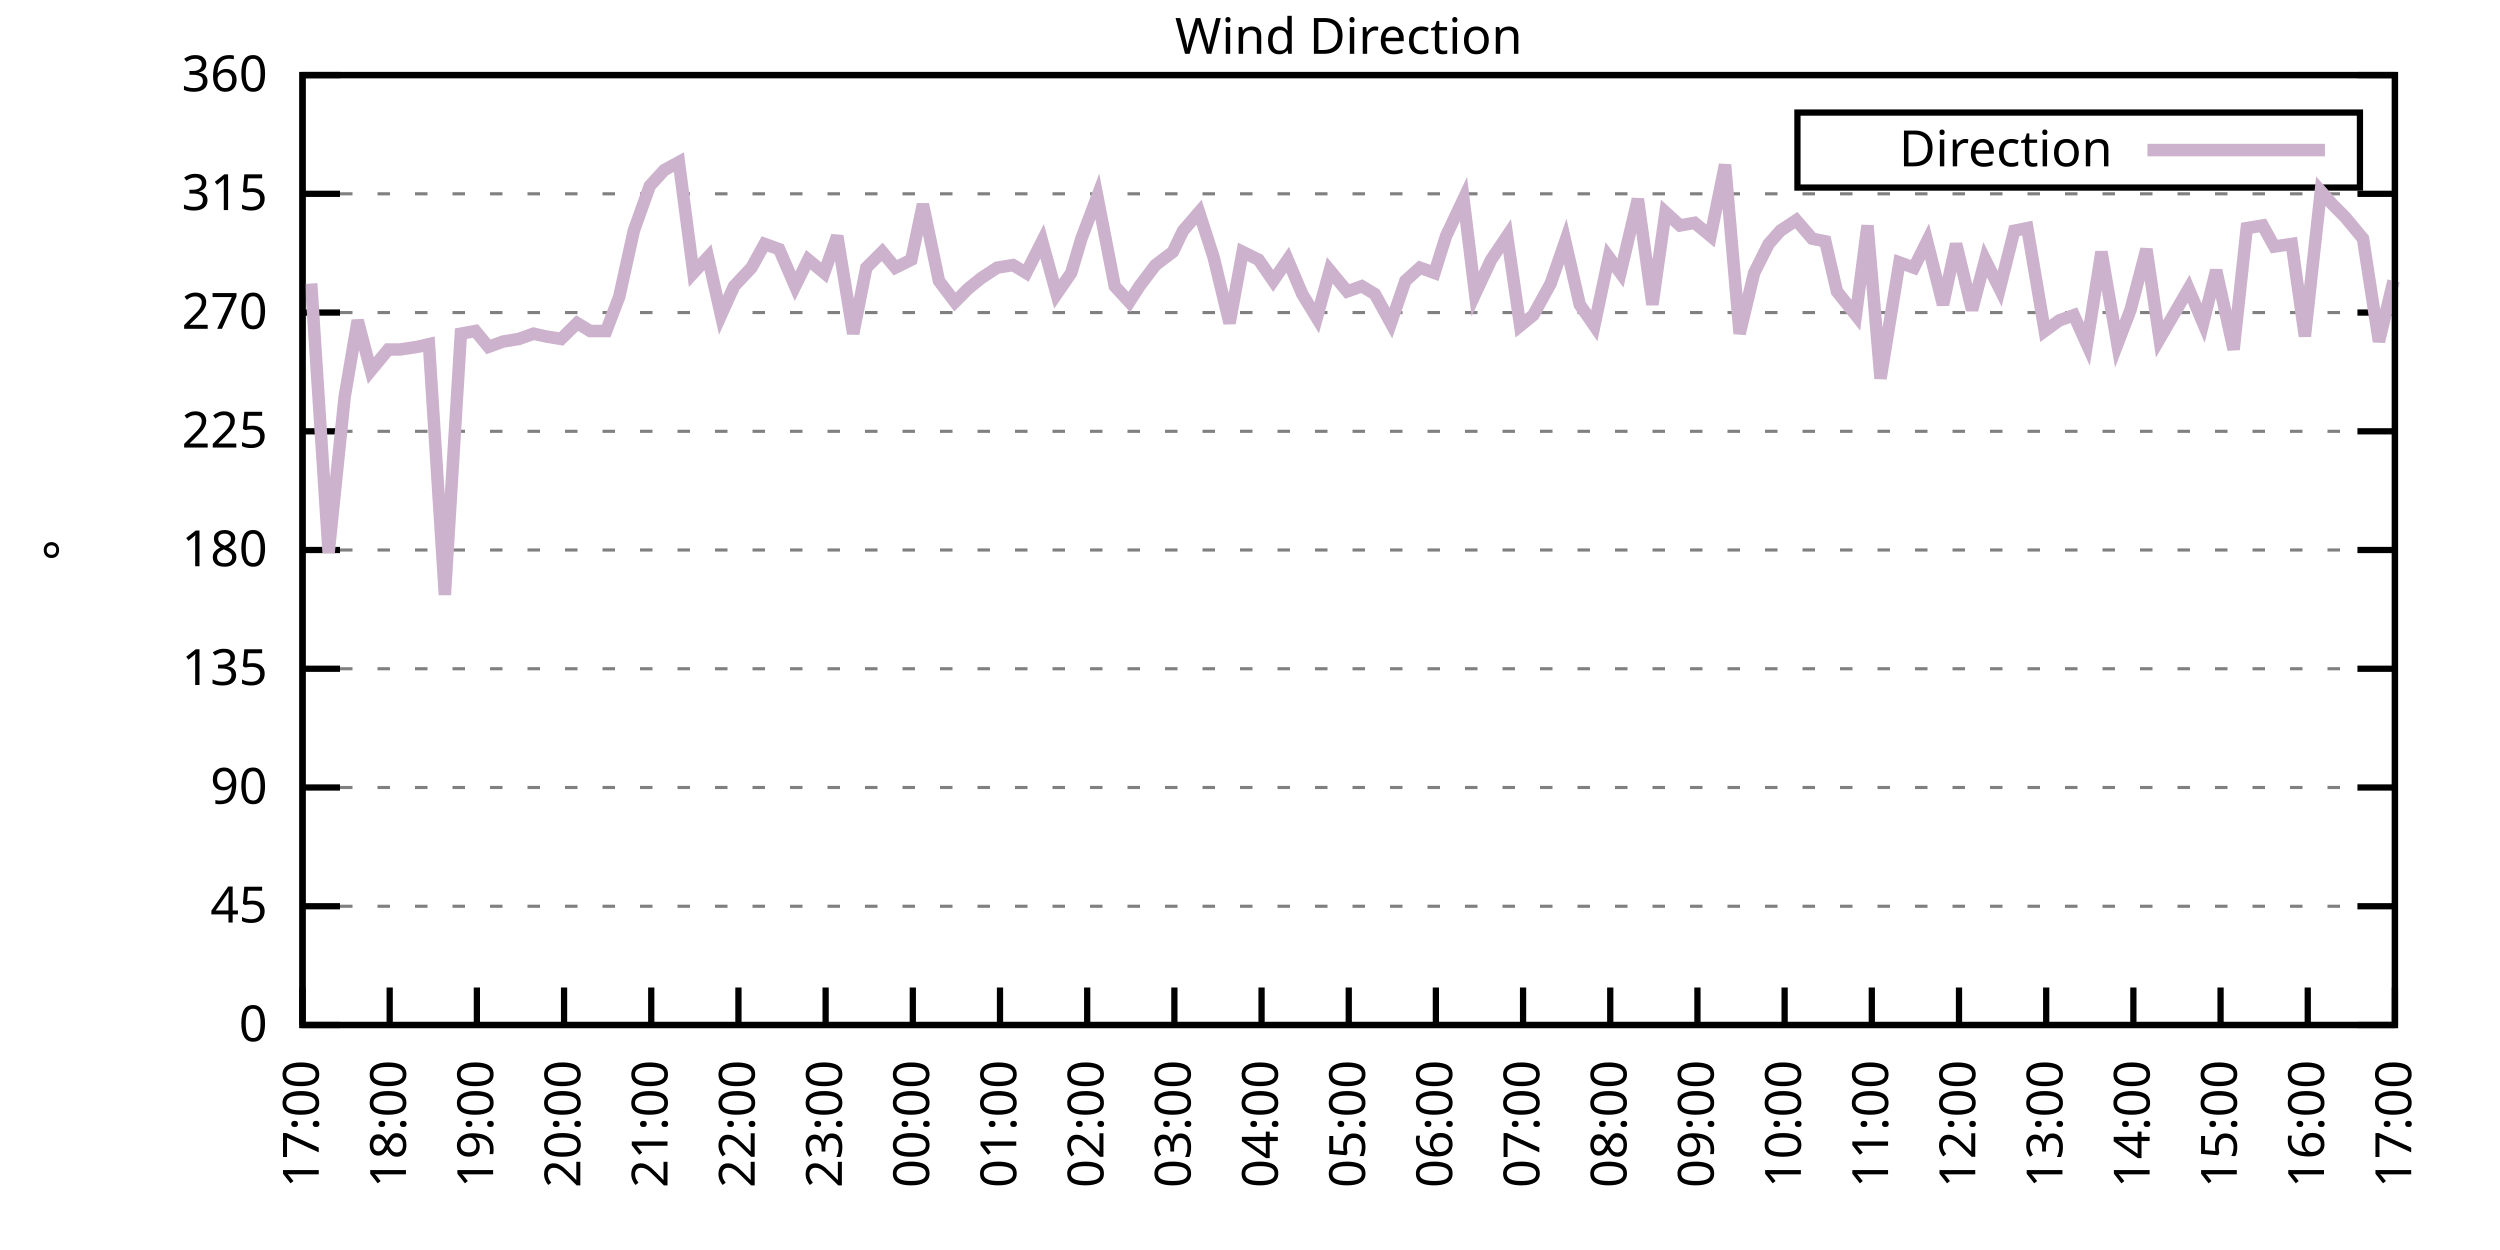
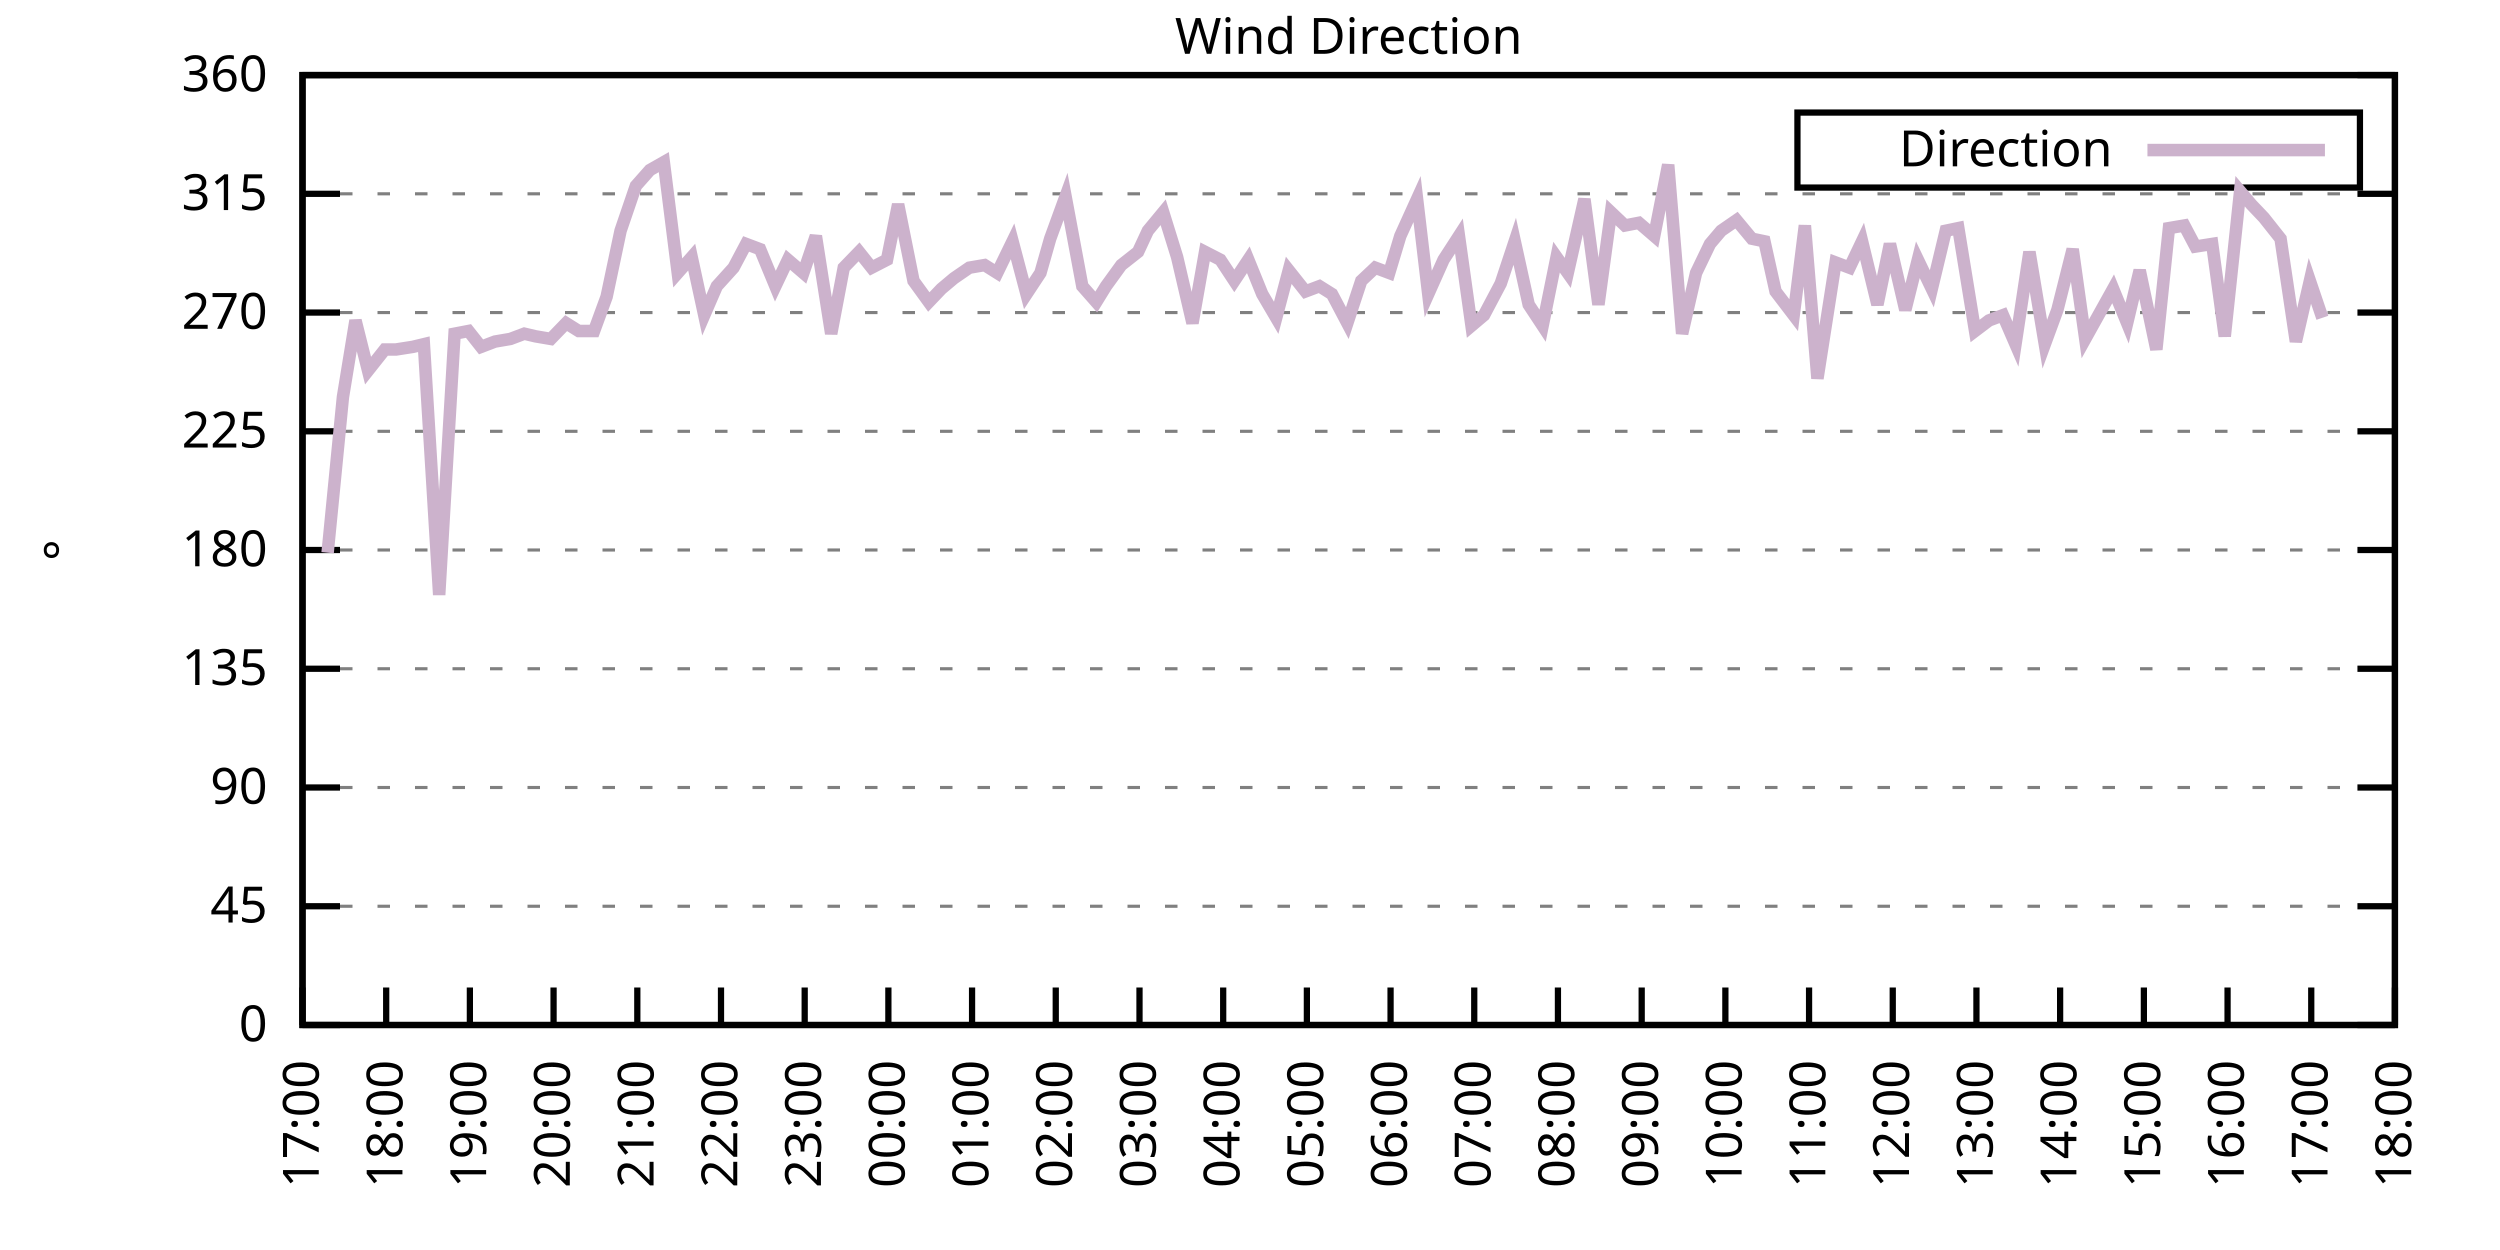
<svg xmlns="http://www.w3.org/2000/svg" xmlns:xlink="http://www.w3.org/1999/xlink" width="400" height="200" viewBox="0 0 400 200">
  <g id="gnuplot_canvas">
    <rect x="0" y="0" width="400" height="200" fill="none" />
    <defs>
      <circle id="gpDot" r="0.5" stroke-width="0.5" stroke="currentColor" />
      <path id="gpPt0" stroke-width="0.333" stroke="currentColor" d="M-1,0 h2 M0,-1 v2" />
      <path id="gpPt1" stroke-width="0.333" stroke="currentColor" d="M-1,-1 L1,1 M1,-1 L-1,1" />
      <path id="gpPt2" stroke-width="0.333" stroke="currentColor" d="M-1,0 L1,0 M0,-1 L0,1 M-1,-1 L1,1 M-1,1 L1,-1" />
      <rect id="gpPt3" stroke-width="0.333" stroke="currentColor" x="-1" y="-1" width="2" height="2" />
      <rect id="gpPt4" stroke-width="0.333" stroke="currentColor" fill="currentColor" x="-1" y="-1" width="2" height="2" />
      <circle id="gpPt5" stroke-width="0.333" stroke="currentColor" cx="0" cy="0" r="1" />
      <use xlink:href="#gpPt5" id="gpPt6" fill="currentColor" stroke="none" />
      <path id="gpPt7" stroke-width="0.333" stroke="currentColor" d="M0,-1.33 L-1.33,0.67 L1.33,0.67 z" />
      <use xlink:href="#gpPt7" id="gpPt8" fill="currentColor" stroke="none" />
      <use xlink:href="#gpPt7" id="gpPt9" stroke="currentColor" transform="rotate(180)" />
      <use xlink:href="#gpPt9" id="gpPt10" fill="currentColor" stroke="none" />
      <use xlink:href="#gpPt3" id="gpPt11" stroke="currentColor" transform="rotate(45)" />
      <use xlink:href="#gpPt11" id="gpPt12" fill="currentColor" stroke="none" />
      <path id="gpPt13" stroke-width="0.333" stroke="currentColor" d="M0,1.330 L1.265,0.411 L0.782,-1.067 L-0.782,-1.076 L-1.265,0.411 z" />
      <use xlink:href="#gpPt13" id="gpPt14" fill="currentColor" stroke="none" />
      <filter id="textbox" filterUnits="objectBoundingBox" x="0" y="0" height="1" width="1">
        <feFlood flood-color="white" flood-opacity="1" result="bgnd" />
        <feComposite in="SourceGraphic" in2="bgnd" operator="atop" />
      </filter>
      <filter id="greybox" filterUnits="objectBoundingBox" x="0" y="0" height="1" width="1">
        <feFlood flood-color="lightgrey" flood-opacity="1" result="grey" />
        <feComposite in="SourceGraphic" in2="grey" operator="atop" />
      </filter>
    </defs>
    <g fill="none" color="white" stroke="currentColor" stroke-width="1.00" stroke-linecap="butt" stroke-linejoin="miter">
</g>
    <g fill="none" color="black" stroke="currentColor" stroke-width="1.00" stroke-linecap="butt" stroke-linejoin="miter">
      <g stroke="none" shape-rendering="crispEdges">
        <polygon fill="rgb(255, 255, 255)" points="48.40,164.00 383.18,164.00 383.18,12.02 48.40,12.02 " />
      </g>
    </g>
    <g fill="none" color="black" stroke="currentColor" stroke-width="1.00" stroke-linecap="butt" stroke-linejoin="miter">
</g>
    <g fill="none" color="black" stroke="black" stroke-width="0.50" stroke-linecap="butt" stroke-linejoin="miter">
</g>
    <g fill="none" color="gray" stroke="currentColor" stroke-width="0.50" stroke-linecap="butt" stroke-linejoin="miter">
      <path stroke="gray" stroke-dasharray="2,4" class="gridline" d="M48.40,164.00 L383.19,164.00  " />
    </g>
    <g fill="none" color="gray" stroke="gray" stroke-width="1.00" stroke-linecap="butt" stroke-linejoin="miter">
</g>
    <g fill="none" color="black" stroke="currentColor" stroke-width="1.00" stroke-linecap="butt" stroke-linejoin="miter">
      <path stroke="black" d="M48.40,164.00 L54.40,164.00 M383.19,164.00 L377.19,164.00  " />
      <g transform="translate(42.80,166.60)" stroke="none" fill="black" font-family="Sans" font-size="8.00" text-anchor="end">
        <text>
          <tspan font-family="Sans"> 0</tspan>
        </text>
      </g>
    </g>
    <g fill="none" color="black" stroke="currentColor" stroke-width="1.00" stroke-linecap="butt" stroke-linejoin="miter">
</g>
    <g fill="none" color="black" stroke="black" stroke-width="0.50" stroke-linecap="butt" stroke-linejoin="miter">
</g>
    <g fill="none" color="gray" stroke="currentColor" stroke-width="0.50" stroke-linecap="butt" stroke-linejoin="miter">
      <path stroke="gray" stroke-dasharray="2,4" class="gridline" d="M48.40,145.00 L383.19,145.00  " />
    </g>
    <g fill="none" color="gray" stroke="gray" stroke-width="1.00" stroke-linecap="butt" stroke-linejoin="miter">
</g>
    <g fill="none" color="black" stroke="currentColor" stroke-width="1.00" stroke-linecap="butt" stroke-linejoin="miter">
      <path stroke="black" d="M48.40,145.00 L54.40,145.00 M383.19,145.00 L377.19,145.00  " />
      <g transform="translate(42.80,147.60)" stroke="none" fill="black" font-family="Sans" font-size="8.00" text-anchor="end">
        <text>
          <tspan font-family="Sans"> 45</tspan>
        </text>
      </g>
    </g>
    <g fill="none" color="black" stroke="currentColor" stroke-width="1.00" stroke-linecap="butt" stroke-linejoin="miter">
</g>
    <g fill="none" color="black" stroke="black" stroke-width="0.50" stroke-linecap="butt" stroke-linejoin="miter">
</g>
    <g fill="none" color="gray" stroke="currentColor" stroke-width="0.50" stroke-linecap="butt" stroke-linejoin="miter">
      <path stroke="gray" stroke-dasharray="2,4" class="gridline" d="M48.40,126.00 L383.19,126.00  " />
    </g>
    <g fill="none" color="gray" stroke="gray" stroke-width="1.00" stroke-linecap="butt" stroke-linejoin="miter">
</g>
    <g fill="none" color="black" stroke="currentColor" stroke-width="1.00" stroke-linecap="butt" stroke-linejoin="miter">
      <path stroke="black" d="M48.40,126.00 L54.40,126.00 M383.19,126.00 L377.19,126.00  " />
      <g transform="translate(42.80,128.60)" stroke="none" fill="black" font-family="Sans" font-size="8.00" text-anchor="end">
        <text>
          <tspan font-family="Sans"> 90</tspan>
        </text>
      </g>
    </g>
    <g fill="none" color="black" stroke="currentColor" stroke-width="1.00" stroke-linecap="butt" stroke-linejoin="miter">
</g>
    <g fill="none" color="black" stroke="black" stroke-width="0.50" stroke-linecap="butt" stroke-linejoin="miter">
</g>
    <g fill="none" color="gray" stroke="currentColor" stroke-width="0.50" stroke-linecap="butt" stroke-linejoin="miter">
      <path stroke="gray" stroke-dasharray="2,4" class="gridline" d="M48.40,107.00 L383.19,107.00  " />
    </g>
    <g fill="none" color="gray" stroke="gray" stroke-width="1.00" stroke-linecap="butt" stroke-linejoin="miter">
</g>
    <g fill="none" color="black" stroke="currentColor" stroke-width="1.00" stroke-linecap="butt" stroke-linejoin="miter">
      <path stroke="black" d="M48.40,107.00 L54.40,107.00 M383.19,107.00 L377.19,107.00  " />
      <g transform="translate(42.80,109.60)" stroke="none" fill="black" font-family="Sans" font-size="8.00" text-anchor="end">
        <text>
          <tspan font-family="Sans"> 135</tspan>
        </text>
      </g>
    </g>
    <g fill="none" color="black" stroke="currentColor" stroke-width="1.00" stroke-linecap="butt" stroke-linejoin="miter">
</g>
    <g fill="none" color="black" stroke="black" stroke-width="0.50" stroke-linecap="butt" stroke-linejoin="miter">
</g>
    <g fill="none" color="gray" stroke="currentColor" stroke-width="0.50" stroke-linecap="butt" stroke-linejoin="miter">
      <path stroke="gray" stroke-dasharray="2,4" class="gridline" d="M48.40,88.00 L383.19,88.00  " />
    </g>
    <g fill="none" color="gray" stroke="gray" stroke-width="1.00" stroke-linecap="butt" stroke-linejoin="miter">
</g>
    <g fill="none" color="black" stroke="currentColor" stroke-width="1.00" stroke-linecap="butt" stroke-linejoin="miter">
      <path stroke="black" d="M48.40,88.00 L54.40,88.00 M383.19,88.00 L377.19,88.00  " />
      <g transform="translate(42.80,90.60)" stroke="none" fill="black" font-family="Sans" font-size="8.00" text-anchor="end">
        <text>
          <tspan font-family="Sans"> 180</tspan>
        </text>
      </g>
    </g>
    <g fill="none" color="black" stroke="currentColor" stroke-width="1.00" stroke-linecap="butt" stroke-linejoin="miter">
</g>
    <g fill="none" color="black" stroke="black" stroke-width="0.50" stroke-linecap="butt" stroke-linejoin="miter">
</g>
    <g fill="none" color="gray" stroke="currentColor" stroke-width="0.50" stroke-linecap="butt" stroke-linejoin="miter">
      <path stroke="gray" stroke-dasharray="2,4" class="gridline" d="M48.40,69.01 L383.19,69.01  " />
    </g>
    <g fill="none" color="gray" stroke="gray" stroke-width="1.00" stroke-linecap="butt" stroke-linejoin="miter">
</g>
    <g fill="none" color="black" stroke="currentColor" stroke-width="1.00" stroke-linecap="butt" stroke-linejoin="miter">
      <path stroke="black" d="M48.40,69.01 L54.40,69.01 M383.19,69.01 L377.19,69.01  " />
      <g transform="translate(42.80,71.61)" stroke="none" fill="black" font-family="Sans" font-size="8.00" text-anchor="end">
        <text>
          <tspan font-family="Sans"> 225</tspan>
        </text>
      </g>
    </g>
    <g fill="none" color="black" stroke="currentColor" stroke-width="1.00" stroke-linecap="butt" stroke-linejoin="miter">
</g>
    <g fill="none" color="black" stroke="black" stroke-width="0.50" stroke-linecap="butt" stroke-linejoin="miter">
</g>
    <g fill="none" color="gray" stroke="currentColor" stroke-width="0.50" stroke-linecap="butt" stroke-linejoin="miter">
      <path stroke="gray" stroke-dasharray="2,4" class="gridline" d="M48.40,50.01 L383.19,50.01  " />
    </g>
    <g fill="none" color="gray" stroke="gray" stroke-width="1.00" stroke-linecap="butt" stroke-linejoin="miter">
</g>
    <g fill="none" color="black" stroke="currentColor" stroke-width="1.00" stroke-linecap="butt" stroke-linejoin="miter">
      <path stroke="black" d="M48.40,50.01 L54.40,50.01 M383.19,50.01 L377.19,50.01  " />
      <g transform="translate(42.80,52.61)" stroke="none" fill="black" font-family="Sans" font-size="8.00" text-anchor="end">
        <text>
          <tspan font-family="Sans"> 270</tspan>
        </text>
      </g>
    </g>
    <g fill="none" color="black" stroke="currentColor" stroke-width="1.00" stroke-linecap="butt" stroke-linejoin="miter">
</g>
    <g fill="none" color="black" stroke="black" stroke-width="0.50" stroke-linecap="butt" stroke-linejoin="miter">
</g>
    <g fill="none" color="gray" stroke="currentColor" stroke-width="0.50" stroke-linecap="butt" stroke-linejoin="miter">
      <path stroke="gray" stroke-dasharray="2,4" class="gridline" d="M48.40,31.01 L383.19,31.01  " />
    </g>
    <g fill="none" color="gray" stroke="gray" stroke-width="1.00" stroke-linecap="butt" stroke-linejoin="miter">
</g>
    <g fill="none" color="black" stroke="currentColor" stroke-width="1.00" stroke-linecap="butt" stroke-linejoin="miter">
      <path stroke="black" d="M48.40,31.01 L54.40,31.01 M383.19,31.01 L377.19,31.01  " />
      <g transform="translate(42.80,33.61)" stroke="none" fill="black" font-family="Sans" font-size="8.00" text-anchor="end">
        <text>
          <tspan font-family="Sans"> 315</tspan>
        </text>
      </g>
    </g>
    <g fill="none" color="black" stroke="currentColor" stroke-width="1.00" stroke-linecap="butt" stroke-linejoin="miter">
</g>
    <g fill="none" color="black" stroke="black" stroke-width="0.50" stroke-linecap="butt" stroke-linejoin="miter">
</g>
    <g fill="none" color="gray" stroke="currentColor" stroke-width="0.50" stroke-linecap="butt" stroke-linejoin="miter">
      <path stroke="gray" stroke-dasharray="2,4" class="gridline" d="M48.40,12.01 L383.19,12.01  " />
    </g>
    <g fill="none" color="gray" stroke="gray" stroke-width="1.00" stroke-linecap="butt" stroke-linejoin="miter">
</g>
    <g fill="none" color="black" stroke="currentColor" stroke-width="1.00" stroke-linecap="butt" stroke-linejoin="miter">
      <path stroke="black" d="M48.40,12.01 L54.40,12.01 M383.19,12.01 L377.19,12.01  " />
      <g transform="translate(42.80,14.61)" stroke="none" fill="black" font-family="Sans" font-size="8.00" text-anchor="end">
        <text>
          <tspan font-family="Sans"> 360</tspan>
        </text>
      </g>
    </g>
    <g fill="none" color="black" stroke="currentColor" stroke-width="1.00" stroke-linecap="butt" stroke-linejoin="miter">
      <path stroke="black" d="M48.40,164.00 L48.40,158.00  " />
      <g transform="translate(51.00,169.60) rotate(270.00)" stroke="none" fill="black" font-family="Sans" font-size="8.00" text-anchor="end">
        <text>
          <tspan font-family="Sans">17:00</tspan>
        </text>
      </g>
    </g>
    <g fill="none" color="black" stroke="currentColor" stroke-width="1.00" stroke-linecap="butt" stroke-linejoin="miter">
-       <path stroke="black" d="M62.35,164.00 L62.35,158.00  " />
-       <g transform="translate(64.95,169.60) rotate(270.00)" stroke="none" fill="black" font-family="Sans" font-size="8.00" text-anchor="end">
+       <path stroke="black" d="M61.79,164.00 L61.79,158.00  " />
+       <g transform="translate(64.39,169.60) rotate(270.00)" stroke="none" fill="black" font-family="Sans" font-size="8.00" text-anchor="end">
        <text>
          <tspan font-family="Sans">18:00</tspan>
        </text>
      </g>
    </g>
    <g fill="none" color="black" stroke="currentColor" stroke-width="1.00" stroke-linecap="butt" stroke-linejoin="miter">
-       <path stroke="black" d="M76.30,164.00 L76.30,158.00  " />
-       <g transform="translate(78.90,169.60) rotate(270.00)" stroke="none" fill="black" font-family="Sans" font-size="8.00" text-anchor="end">
+       <path stroke="black" d="M75.18,164.00 L75.18,158.00  " />
+       <g transform="translate(77.78,169.60) rotate(270.00)" stroke="none" fill="black" font-family="Sans" font-size="8.00" text-anchor="end">
        <text>
          <tspan font-family="Sans">19:00</tspan>
        </text>
      </g>
    </g>
    <g fill="none" color="black" stroke="currentColor" stroke-width="1.00" stroke-linecap="butt" stroke-linejoin="miter">
-       <path stroke="black" d="M90.25,164.00 L90.25,158.00  " />
-       <g transform="translate(92.85,169.60) rotate(270.00)" stroke="none" fill="black" font-family="Sans" font-size="8.00" text-anchor="end">
+       <path stroke="black" d="M88.57,164.00 L88.57,158.00  " />
+       <g transform="translate(91.17,169.60) rotate(270.00)" stroke="none" fill="black" font-family="Sans" font-size="8.00" text-anchor="end">
        <text>
          <tspan font-family="Sans">20:00</tspan>
        </text>
      </g>
    </g>
    <g fill="none" color="black" stroke="currentColor" stroke-width="1.00" stroke-linecap="butt" stroke-linejoin="miter">
-       <path stroke="black" d="M104.20,164.00 L104.20,158.00  " />
-       <g transform="translate(106.80,169.60) rotate(270.00)" stroke="none" fill="black" font-family="Sans" font-size="8.00" text-anchor="end">
+       <path stroke="black" d="M101.97,164.00 L101.97,158.00  " />
+       <g transform="translate(104.57,169.60) rotate(270.00)" stroke="none" fill="black" font-family="Sans" font-size="8.00" text-anchor="end">
        <text>
          <tspan font-family="Sans">21:00</tspan>
        </text>
      </g>
    </g>
    <g fill="none" color="black" stroke="currentColor" stroke-width="1.00" stroke-linecap="butt" stroke-linejoin="miter">
-       <path stroke="black" d="M118.15,164.00 L118.15,158.00  " />
-       <g transform="translate(120.75,169.60) rotate(270.00)" stroke="none" fill="black" font-family="Sans" font-size="8.00" text-anchor="end">
+       <path stroke="black" d="M115.36,164.00 L115.36,158.00  " />
+       <g transform="translate(117.96,169.60) rotate(270.00)" stroke="none" fill="black" font-family="Sans" font-size="8.00" text-anchor="end">
        <text>
          <tspan font-family="Sans">22:00</tspan>
        </text>
      </g>
    </g>
    <g fill="none" color="black" stroke="currentColor" stroke-width="1.00" stroke-linecap="butt" stroke-linejoin="miter">
-       <path stroke="black" d="M132.10,164.00 L132.10,158.00  " />
-       <g transform="translate(134.70,169.60) rotate(270.00)" stroke="none" fill="black" font-family="Sans" font-size="8.00" text-anchor="end">
+       <path stroke="black" d="M128.75,164.00 L128.75,158.00  " />
+       <g transform="translate(131.35,169.60) rotate(270.00)" stroke="none" fill="black" font-family="Sans" font-size="8.00" text-anchor="end">
        <text>
          <tspan font-family="Sans">23:00</tspan>
        </text>
      </g>
    </g>
    <g fill="none" color="black" stroke="currentColor" stroke-width="1.00" stroke-linecap="butt" stroke-linejoin="miter">
-       <path stroke="black" d="M146.05,164.00 L146.05,158.00  " />
-       <g transform="translate(148.65,169.60) rotate(270.00)" stroke="none" fill="black" font-family="Sans" font-size="8.00" text-anchor="end">
+       <path stroke="black" d="M142.14,164.00 L142.14,158.00  " />
+       <g transform="translate(144.74,169.60) rotate(270.00)" stroke="none" fill="black" font-family="Sans" font-size="8.00" text-anchor="end">
        <text>
          <tspan font-family="Sans">00:00</tspan>
        </text>
      </g>
    </g>
    <g fill="none" color="black" stroke="currentColor" stroke-width="1.00" stroke-linecap="butt" stroke-linejoin="miter">
-       <path stroke="black" d="M160.00,164.00 L160.00,158.00  " />
-       <g transform="translate(162.60,169.60) rotate(270.00)" stroke="none" fill="black" font-family="Sans" font-size="8.00" text-anchor="end">
+       <path stroke="black" d="M155.53,164.00 L155.53,158.00  " />
+       <g transform="translate(158.13,169.60) rotate(270.00)" stroke="none" fill="black" font-family="Sans" font-size="8.00" text-anchor="end">
        <text>
          <tspan font-family="Sans">01:00</tspan>
        </text>
      </g>
    </g>
    <g fill="none" color="black" stroke="currentColor" stroke-width="1.00" stroke-linecap="butt" stroke-linejoin="miter">
-       <path stroke="black" d="M173.95,164.00 L173.95,158.00  " />
-       <g transform="translate(176.55,169.60) rotate(270.00)" stroke="none" fill="black" font-family="Sans" font-size="8.00" text-anchor="end">
+       <path stroke="black" d="M168.92,164.00 L168.92,158.00  " />
+       <g transform="translate(171.52,169.60) rotate(270.00)" stroke="none" fill="black" font-family="Sans" font-size="8.00" text-anchor="end">
        <text>
          <tspan font-family="Sans">02:00</tspan>
        </text>
      </g>
    </g>
    <g fill="none" color="black" stroke="currentColor" stroke-width="1.00" stroke-linecap="butt" stroke-linejoin="miter">
-       <path stroke="black" d="M187.90,164.00 L187.90,158.00  " />
-       <g transform="translate(190.50,169.60) rotate(270.00)" stroke="none" fill="black" font-family="Sans" font-size="8.00" text-anchor="end">
+       <path stroke="black" d="M182.32,164.00 L182.32,158.00  " />
+       <g transform="translate(184.92,169.60) rotate(270.00)" stroke="none" fill="black" font-family="Sans" font-size="8.00" text-anchor="end">
        <text>
          <tspan font-family="Sans">03:00</tspan>
        </text>
      </g>
    </g>
    <g fill="none" color="black" stroke="currentColor" stroke-width="1.00" stroke-linecap="butt" stroke-linejoin="miter">
-       <path stroke="black" d="M201.85,164.00 L201.85,158.00  " />
-       <g transform="translate(204.45,169.60) rotate(270.00)" stroke="none" fill="black" font-family="Sans" font-size="8.00" text-anchor="end">
+       <path stroke="black" d="M195.71,164.00 L195.71,158.00  " />
+       <g transform="translate(198.31,169.60) rotate(270.00)" stroke="none" fill="black" font-family="Sans" font-size="8.00" text-anchor="end">
        <text>
          <tspan font-family="Sans">04:00</tspan>
        </text>
      </g>
    </g>
    <g fill="none" color="black" stroke="currentColor" stroke-width="1.00" stroke-linecap="butt" stroke-linejoin="miter">
-       <path stroke="black" d="M215.80,164.00 L215.80,158.00  " />
-       <g transform="translate(218.40,169.60) rotate(270.00)" stroke="none" fill="black" font-family="Sans" font-size="8.00" text-anchor="end">
+       <path stroke="black" d="M209.10,164.00 L209.10,158.00  " />
+       <g transform="translate(211.70,169.60) rotate(270.00)" stroke="none" fill="black" font-family="Sans" font-size="8.00" text-anchor="end">
        <text>
          <tspan font-family="Sans">05:00</tspan>
        </text>
      </g>
    </g>
    <g fill="none" color="black" stroke="currentColor" stroke-width="1.00" stroke-linecap="butt" stroke-linejoin="miter">
-       <path stroke="black" d="M229.74,164.00 L229.74,158.00  " />
-       <g transform="translate(232.34,169.60) rotate(270.00)" stroke="none" fill="black" font-family="Sans" font-size="8.00" text-anchor="end">
+       <path stroke="black" d="M222.49,164.00 L222.49,158.00  " />
+       <g transform="translate(225.09,169.60) rotate(270.00)" stroke="none" fill="black" font-family="Sans" font-size="8.00" text-anchor="end">
        <text>
          <tspan font-family="Sans">06:00</tspan>
        </text>
      </g>
    </g>
    <g fill="none" color="black" stroke="currentColor" stroke-width="1.00" stroke-linecap="butt" stroke-linejoin="miter">
-       <path stroke="black" d="M243.69,164.00 L243.69,158.00  " />
-       <g transform="translate(246.29,169.60) rotate(270.00)" stroke="none" fill="black" font-family="Sans" font-size="8.00" text-anchor="end">
+       <path stroke="black" d="M235.88,164.00 L235.88,158.00  " />
+       <g transform="translate(238.48,169.60) rotate(270.00)" stroke="none" fill="black" font-family="Sans" font-size="8.00" text-anchor="end">
        <text>
          <tspan font-family="Sans">07:00</tspan>
        </text>
      </g>
    </g>
    <g fill="none" color="black" stroke="currentColor" stroke-width="1.00" stroke-linecap="butt" stroke-linejoin="miter">
-       <path stroke="black" d="M257.64,164.00 L257.64,158.00  " />
-       <g transform="translate(260.24,169.60) rotate(270.00)" stroke="none" fill="black" font-family="Sans" font-size="8.00" text-anchor="end">
+       <path stroke="black" d="M249.27,164.00 L249.27,158.00  " />
+       <g transform="translate(251.87,169.60) rotate(270.00)" stroke="none" fill="black" font-family="Sans" font-size="8.00" text-anchor="end">
        <text>
          <tspan font-family="Sans">08:00</tspan>
        </text>
      </g>
    </g>
    <g fill="none" color="black" stroke="currentColor" stroke-width="1.00" stroke-linecap="butt" stroke-linejoin="miter">
-       <path stroke="black" d="M271.59,164.00 L271.59,158.00  " />
-       <g transform="translate(274.19,169.60) rotate(270.00)" stroke="none" fill="black" font-family="Sans" font-size="8.00" text-anchor="end">
+       <path stroke="black" d="M262.67,164.00 L262.67,158.00  " />
+       <g transform="translate(265.27,169.60) rotate(270.00)" stroke="none" fill="black" font-family="Sans" font-size="8.00" text-anchor="end">
        <text>
          <tspan font-family="Sans">09:00</tspan>
        </text>
      </g>
    </g>
    <g fill="none" color="black" stroke="currentColor" stroke-width="1.00" stroke-linecap="butt" stroke-linejoin="miter">
-       <path stroke="black" d="M285.54,164.00 L285.54,158.00  " />
-       <g transform="translate(288.14,169.60) rotate(270.00)" stroke="none" fill="black" font-family="Sans" font-size="8.00" text-anchor="end">
+       <path stroke="black" d="M276.06,164.00 L276.06,158.00  " />
+       <g transform="translate(278.66,169.60) rotate(270.00)" stroke="none" fill="black" font-family="Sans" font-size="8.00" text-anchor="end">
        <text>
          <tspan font-family="Sans">10:00</tspan>
        </text>
      </g>
    </g>
    <g fill="none" color="black" stroke="currentColor" stroke-width="1.00" stroke-linecap="butt" stroke-linejoin="miter">
-       <path stroke="black" d="M299.49,164.00 L299.49,158.00  " />
-       <g transform="translate(302.09,169.60) rotate(270.00)" stroke="none" fill="black" font-family="Sans" font-size="8.00" text-anchor="end">
+       <path stroke="black" d="M289.45,164.00 L289.45,158.00  " />
+       <g transform="translate(292.05,169.60) rotate(270.00)" stroke="none" fill="black" font-family="Sans" font-size="8.00" text-anchor="end">
        <text>
          <tspan font-family="Sans">11:00</tspan>
        </text>
      </g>
    </g>
    <g fill="none" color="black" stroke="currentColor" stroke-width="1.00" stroke-linecap="butt" stroke-linejoin="miter">
-       <path stroke="black" d="M313.44,164.00 L313.44,158.00  " />
-       <g transform="translate(316.04,169.60) rotate(270.00)" stroke="none" fill="black" font-family="Sans" font-size="8.00" text-anchor="end">
+       <path stroke="black" d="M302.84,164.00 L302.84,158.00  " />
+       <g transform="translate(305.44,169.60) rotate(270.00)" stroke="none" fill="black" font-family="Sans" font-size="8.00" text-anchor="end">
        <text>
          <tspan font-family="Sans">12:00</tspan>
        </text>
      </g>
    </g>
    <g fill="none" color="black" stroke="currentColor" stroke-width="1.00" stroke-linecap="butt" stroke-linejoin="miter">
-       <path stroke="black" d="M327.39,164.00 L327.39,158.00  " />
-       <g transform="translate(329.99,169.60) rotate(270.00)" stroke="none" fill="black" font-family="Sans" font-size="8.00" text-anchor="end">
+       <path stroke="black" d="M316.23,164.00 L316.23,158.00  " />
+       <g transform="translate(318.83,169.60) rotate(270.00)" stroke="none" fill="black" font-family="Sans" font-size="8.00" text-anchor="end">
        <text>
          <tspan font-family="Sans">13:00</tspan>
        </text>
      </g>
    </g>
    <g fill="none" color="black" stroke="currentColor" stroke-width="1.00" stroke-linecap="butt" stroke-linejoin="miter">
-       <path stroke="black" d="M341.34,164.00 L341.34,158.00  " />
-       <g transform="translate(343.94,169.60) rotate(270.00)" stroke="none" fill="black" font-family="Sans" font-size="8.00" text-anchor="end">
+       <path stroke="black" d="M329.62,164.00 L329.62,158.00  " />
+       <g transform="translate(332.22,169.60) rotate(270.00)" stroke="none" fill="black" font-family="Sans" font-size="8.00" text-anchor="end">
        <text>
          <tspan font-family="Sans">14:00</tspan>
        </text>
      </g>
    </g>
    <g fill="none" color="black" stroke="currentColor" stroke-width="1.00" stroke-linecap="butt" stroke-linejoin="miter">
-       <path stroke="black" d="M355.29,164.00 L355.29,158.00  " />
-       <g transform="translate(357.89,169.60) rotate(270.00)" stroke="none" fill="black" font-family="Sans" font-size="8.00" text-anchor="end">
+       <path stroke="black" d="M343.02,164.00 L343.02,158.00  " />
+       <g transform="translate(345.62,169.60) rotate(270.00)" stroke="none" fill="black" font-family="Sans" font-size="8.00" text-anchor="end">
        <text>
          <tspan font-family="Sans">15:00</tspan>
        </text>
      </g>
    </g>
    <g fill="none" color="black" stroke="currentColor" stroke-width="1.00" stroke-linecap="butt" stroke-linejoin="miter">
-       <path stroke="black" d="M369.24,164.00 L369.24,158.00  " />
-       <g transform="translate(371.84,169.60) rotate(270.00)" stroke="none" fill="black" font-family="Sans" font-size="8.00" text-anchor="end">
+       <path stroke="black" d="M356.41,164.00 L356.41,158.00  " />
+       <g transform="translate(359.01,169.60) rotate(270.00)" stroke="none" fill="black" font-family="Sans" font-size="8.00" text-anchor="end">
        <text>
          <tspan font-family="Sans">16:00</tspan>
+         </text>
+       </g>
+     </g>
+     <g fill="none" color="black" stroke="currentColor" stroke-width="1.00" stroke-linecap="butt" stroke-linejoin="miter">
+       <path stroke="black" d="M369.80,164.00 L369.80,158.00  " />
+       <g transform="translate(372.40,169.60) rotate(270.00)" stroke="none" fill="black" font-family="Sans" font-size="8.00" text-anchor="end">
+         <text>
+           <tspan font-family="Sans">17:00</tspan>
        </text>
      </g>
    </g>
    <g fill="none" color="black" stroke="currentColor" stroke-width="1.00" stroke-linecap="butt" stroke-linejoin="miter">
      <path stroke="black" d="M383.19,164.00 L383.19,158.00  " />
      <g transform="translate(385.79,169.60) rotate(270.00)" stroke="none" fill="black" font-family="Sans" font-size="8.00" text-anchor="end">
        <text>
-           <tspan font-family="Sans">17:00</tspan>
+           <tspan font-family="Sans">18:00</tspan>
        </text>
      </g>
    </g>
    <g fill="none" color="black" stroke="currentColor" stroke-width="1.00" stroke-linecap="butt" stroke-linejoin="miter">
</g>
    <g fill="none" color="black" stroke="currentColor" stroke-width="1.00" stroke-linecap="butt" stroke-linejoin="miter">
      <path stroke="black" d="M48.40,12.01 L48.40,164.00 L383.19,164.00 L383.19,12.01 L48.40,12.01 Z  " />
    </g>
    <g fill="none" color="black" stroke="currentColor" stroke-width="1.00" stroke-linecap="butt" stroke-linejoin="miter">
</g>
    <g fill="none" color="black" stroke="currentColor" stroke-width="1.00" stroke-linecap="butt" stroke-linejoin="miter">
      <path stroke="black" d="M287.59,30.01 L287.59,18.01 L377.59,18.01 L377.59,30.01 L287.59,30.01 Z  " />
    </g>
    <g id="Wind_direction_plot_1">
      <g fill="none" color="white" stroke="black" stroke-width="2.00" stroke-linecap="butt" stroke-linejoin="miter">
</g>
      <g fill="none" color="black" stroke="currentColor" stroke-width="2.00" stroke-linecap="butt" stroke-linejoin="miter">
        <g transform="translate(337.99,26.61)" stroke="none" fill="black" font-family="Sans" font-size="8.00" text-anchor="end">
          <text>
            <tspan font-family="Sans">Direction</tspan>
          </text>
        </g>
      </g>
      <g fill="none" color="black" stroke="currentColor" stroke-width="2.00" stroke-linecap="butt" stroke-linejoin="miter">
-         <path stroke="rgb(204, 178, 204)" d="M343.59,24.01 L371.99,24.01 M49.79,45.36 L52.58,88.43 L55.14,63.52 L57.23,51.27 L59.33,59.30 L62.12,55.92   L63.98,55.92 L66.77,55.50 L68.63,55.07 L71.18,95.18 L73.74,53.39 L76.07,52.96 L78.16,55.50 L80.48,54.65   L83.04,54.23 L85.37,53.39 L87.23,53.81 L89.78,54.23 L92.34,51.70 L94.43,52.96 L96.99,52.96 L99.08,47.47   L101.41,36.92 L103.97,29.74 L106.29,27.21 L108.62,25.94 L110.94,43.67 L113.27,41.14 L115.36,50.43 L117.45,45.79   L120.24,42.83 L122.33,39.03 L124.66,39.87 L127.22,45.79 L129.31,41.56 L131.87,43.67 L133.96,37.76 L136.51,53.39   L138.61,42.83 L141.16,40.30 L143.26,42.83 L145.81,41.56 L147.67,32.70 L150.23,44.94 L152.79,48.32 L154.88,46.21   L156.97,44.52 L159.53,42.83 L162.09,42.41 L164.18,43.67 L166.74,38.61 L169.06,47.05 L171.39,43.67 L173.02,38.19   L175.57,31.43 L178.36,45.79 L180.69,48.32 L182.32,45.79 L184.87,42.41 L187.66,40.30 L189.29,36.92 L191.85,33.96   L194.17,41.14 L196.73,51.70 L198.82,40.30 L201.38,41.56 L203.71,44.94 L206.03,41.56 L208.36,47.05 L210.68,50.85   L212.77,43.25 L215.56,46.63 L217.89,45.79 L219.98,47.05 L222.54,51.70 L224.86,44.94 L227.19,42.83 L229.51,43.67   L231.37,37.76 L234.16,31.85 L236.02,47.05 L238.58,41.56 L241.14,37.76 L243.23,52.12 L245.32,50.43 L248.11,45.36   L250.44,38.61 L252.76,48.74 L255.09,52.12 L257.41,41.14 L259.27,43.67 L262.06,31.85 L264.39,48.74 L266.48,33.96   L268.80,36.08 L271.13,35.65 L273.69,37.76 L276.01,26.36 L278.34,53.39 L280.66,43.67 L282.99,39.03 L284.85,36.92   L287.40,35.23 L289.96,38.19 L292.05,38.61 L293.91,46.63 L296.94,50.43 L298.80,36.08 L300.89,60.56 L303.91,41.99   L306.23,42.83 L308.33,38.61 L310.88,48.74 L312.98,39.03 L315.53,49.59 L317.63,41.56 L319.95,46.21 L322.28,36.92   L324.37,36.50 L327.16,52.96 L329.48,51.27 L331.81,50.43 L333.90,55.07 L336.23,40.30 L338.78,55.07 L340.88,49.59   L343.43,39.87 L345.53,54.23 L350.18,46.21 L352.50,51.70 L354.59,43.25 L357.38,55.92 L359.48,36.50 L362.03,36.08   L363.89,39.45 L366.68,39.03 L368.78,53.81 L371.33,30.59 L373.19,32.70 L375.29,34.81 L378.08,38.19 L380.63,54.65   L382.96,44.94  " />
+         <path stroke="rgb(204, 178, 204)" d="M343.59,24.01 L371.99,24.01 M52.42,88.43 L54.87,63.52 L56.88,51.27 L58.89,59.30 L61.57,55.92 L63.35,55.92   L66.03,55.50 L67.82,55.07 L70.27,95.18 L72.73,53.39 L74.96,52.96 L76.97,55.50 L79.20,54.65 L81.66,54.23   L83.89,53.39 L85.67,53.81 L88.13,54.23 L90.58,51.70 L92.59,52.96 L95.05,52.96 L97.06,47.47 L99.29,36.92   L101.74,29.74 L103.98,27.21 L106.21,25.94 L108.44,43.67 L110.67,41.14 L112.68,50.43 L114.69,45.79 L117.37,42.83   L119.38,39.03 L121.61,39.87 L124.06,45.79 L126.07,41.56 L128.53,43.67 L130.54,37.76 L132.99,53.39 L135.00,42.83   L137.45,40.30 L139.46,42.83 L141.92,41.56 L143.70,32.70 L146.16,44.94 L148.61,48.32 L150.62,46.21 L152.63,44.52   L155.09,42.83 L157.54,42.41 L159.55,43.67 L162.01,38.61 L164.24,47.05 L166.47,43.67 L168.03,38.19 L170.49,31.43   L173.17,45.79 L175.40,48.32 L176.96,45.79 L179.41,42.41 L182.09,40.30 L183.66,36.92 L186.11,33.96 L188.34,41.14   L190.80,51.70 L192.81,40.30 L195.26,41.56 L197.49,44.94 L199.73,41.56 L201.96,47.05 L204.19,50.85 L206.20,43.25   L208.88,46.63 L211.11,45.79 L213.12,47.05 L215.57,51.70 L217.80,44.94 L220.04,42.83 L222.27,43.67 L224.05,37.76   L226.73,31.85 L228.52,47.05 L230.97,41.56 L233.43,37.76 L235.44,52.12 L237.44,50.43 L240.12,45.36 L242.36,38.61   L244.59,48.74 L246.82,52.12 L249.05,41.14 L250.84,43.67 L253.51,31.85 L255.75,48.74 L257.76,33.96 L259.99,36.08   L262.22,35.65 L264.67,37.76 L266.91,26.36 L269.14,53.39 L271.37,43.67 L273.60,39.03 L275.39,36.92 L277.84,35.23   L280.30,38.19 L282.31,38.61 L284.09,46.63 L286.99,50.43 L288.78,36.08 L290.79,60.56 L293.69,41.99 L295.92,42.83   L297.93,38.61 L300.39,48.74 L302.39,39.03 L304.85,49.59 L306.86,41.56 L309.09,46.21 L311.32,36.92 L313.33,36.50   L316.01,52.96 L318.24,51.27 L320.47,50.43 L322.48,55.07 L324.71,40.30 L327.17,55.07 L329.18,49.59 L331.63,39.87   L333.64,54.23 L338.10,46.21 L340.34,51.70 L342.35,43.25 L345.02,55.92 L347.03,36.50 L349.49,36.08 L351.27,39.45   L353.95,39.03 L355.96,53.81 L358.42,30.59 L360.20,32.70 L362.21,34.81 L364.89,38.19 L367.34,54.65 L369.58,44.94   L371.58,50.85  " />
      </g>
    </g>
    <g fill="none" color="black" stroke="currentColor" stroke-width="2.00" stroke-linecap="butt" stroke-linejoin="miter">
</g>
    <g fill="none" color="black" stroke="black" stroke-width="1.00" stroke-linecap="butt" stroke-linejoin="miter">
</g>
    <g fill="none" color="black" stroke="currentColor" stroke-width="1.00" stroke-linecap="butt" stroke-linejoin="miter">
      <path stroke="black" d="M48.40,12.01 L48.40,164.00 L383.19,164.00 L383.19,12.01 L48.40,12.01 Z  " />
      <g transform="translate(12.80,88.01) rotate(270.00)" stroke="none" fill="black" font-family="Sans" font-size="8.00" text-anchor="middle">
        <text>
          <tspan font-family="Sans">°</tspan>
        </text>
      </g>
    </g>
    <g fill="none" color="black" stroke="currentColor" stroke-width="1.00" stroke-linecap="butt" stroke-linejoin="miter">
</g>
    <g fill="none" color="black" stroke="currentColor" stroke-width="1.00" stroke-linecap="butt" stroke-linejoin="miter">
      <g transform="translate(215.79,8.61)" stroke="none" fill="black" font-family="Sans" font-size="8.00" text-anchor="middle">
        <text>
          <tspan font-family="Sans">Wind Direction</tspan>
        </text>
      </g>
    </g>
    <g fill="none" color="black" stroke="currentColor" stroke-width="1.00" stroke-linecap="butt" stroke-linejoin="miter">
</g>
  </g>
</svg>
